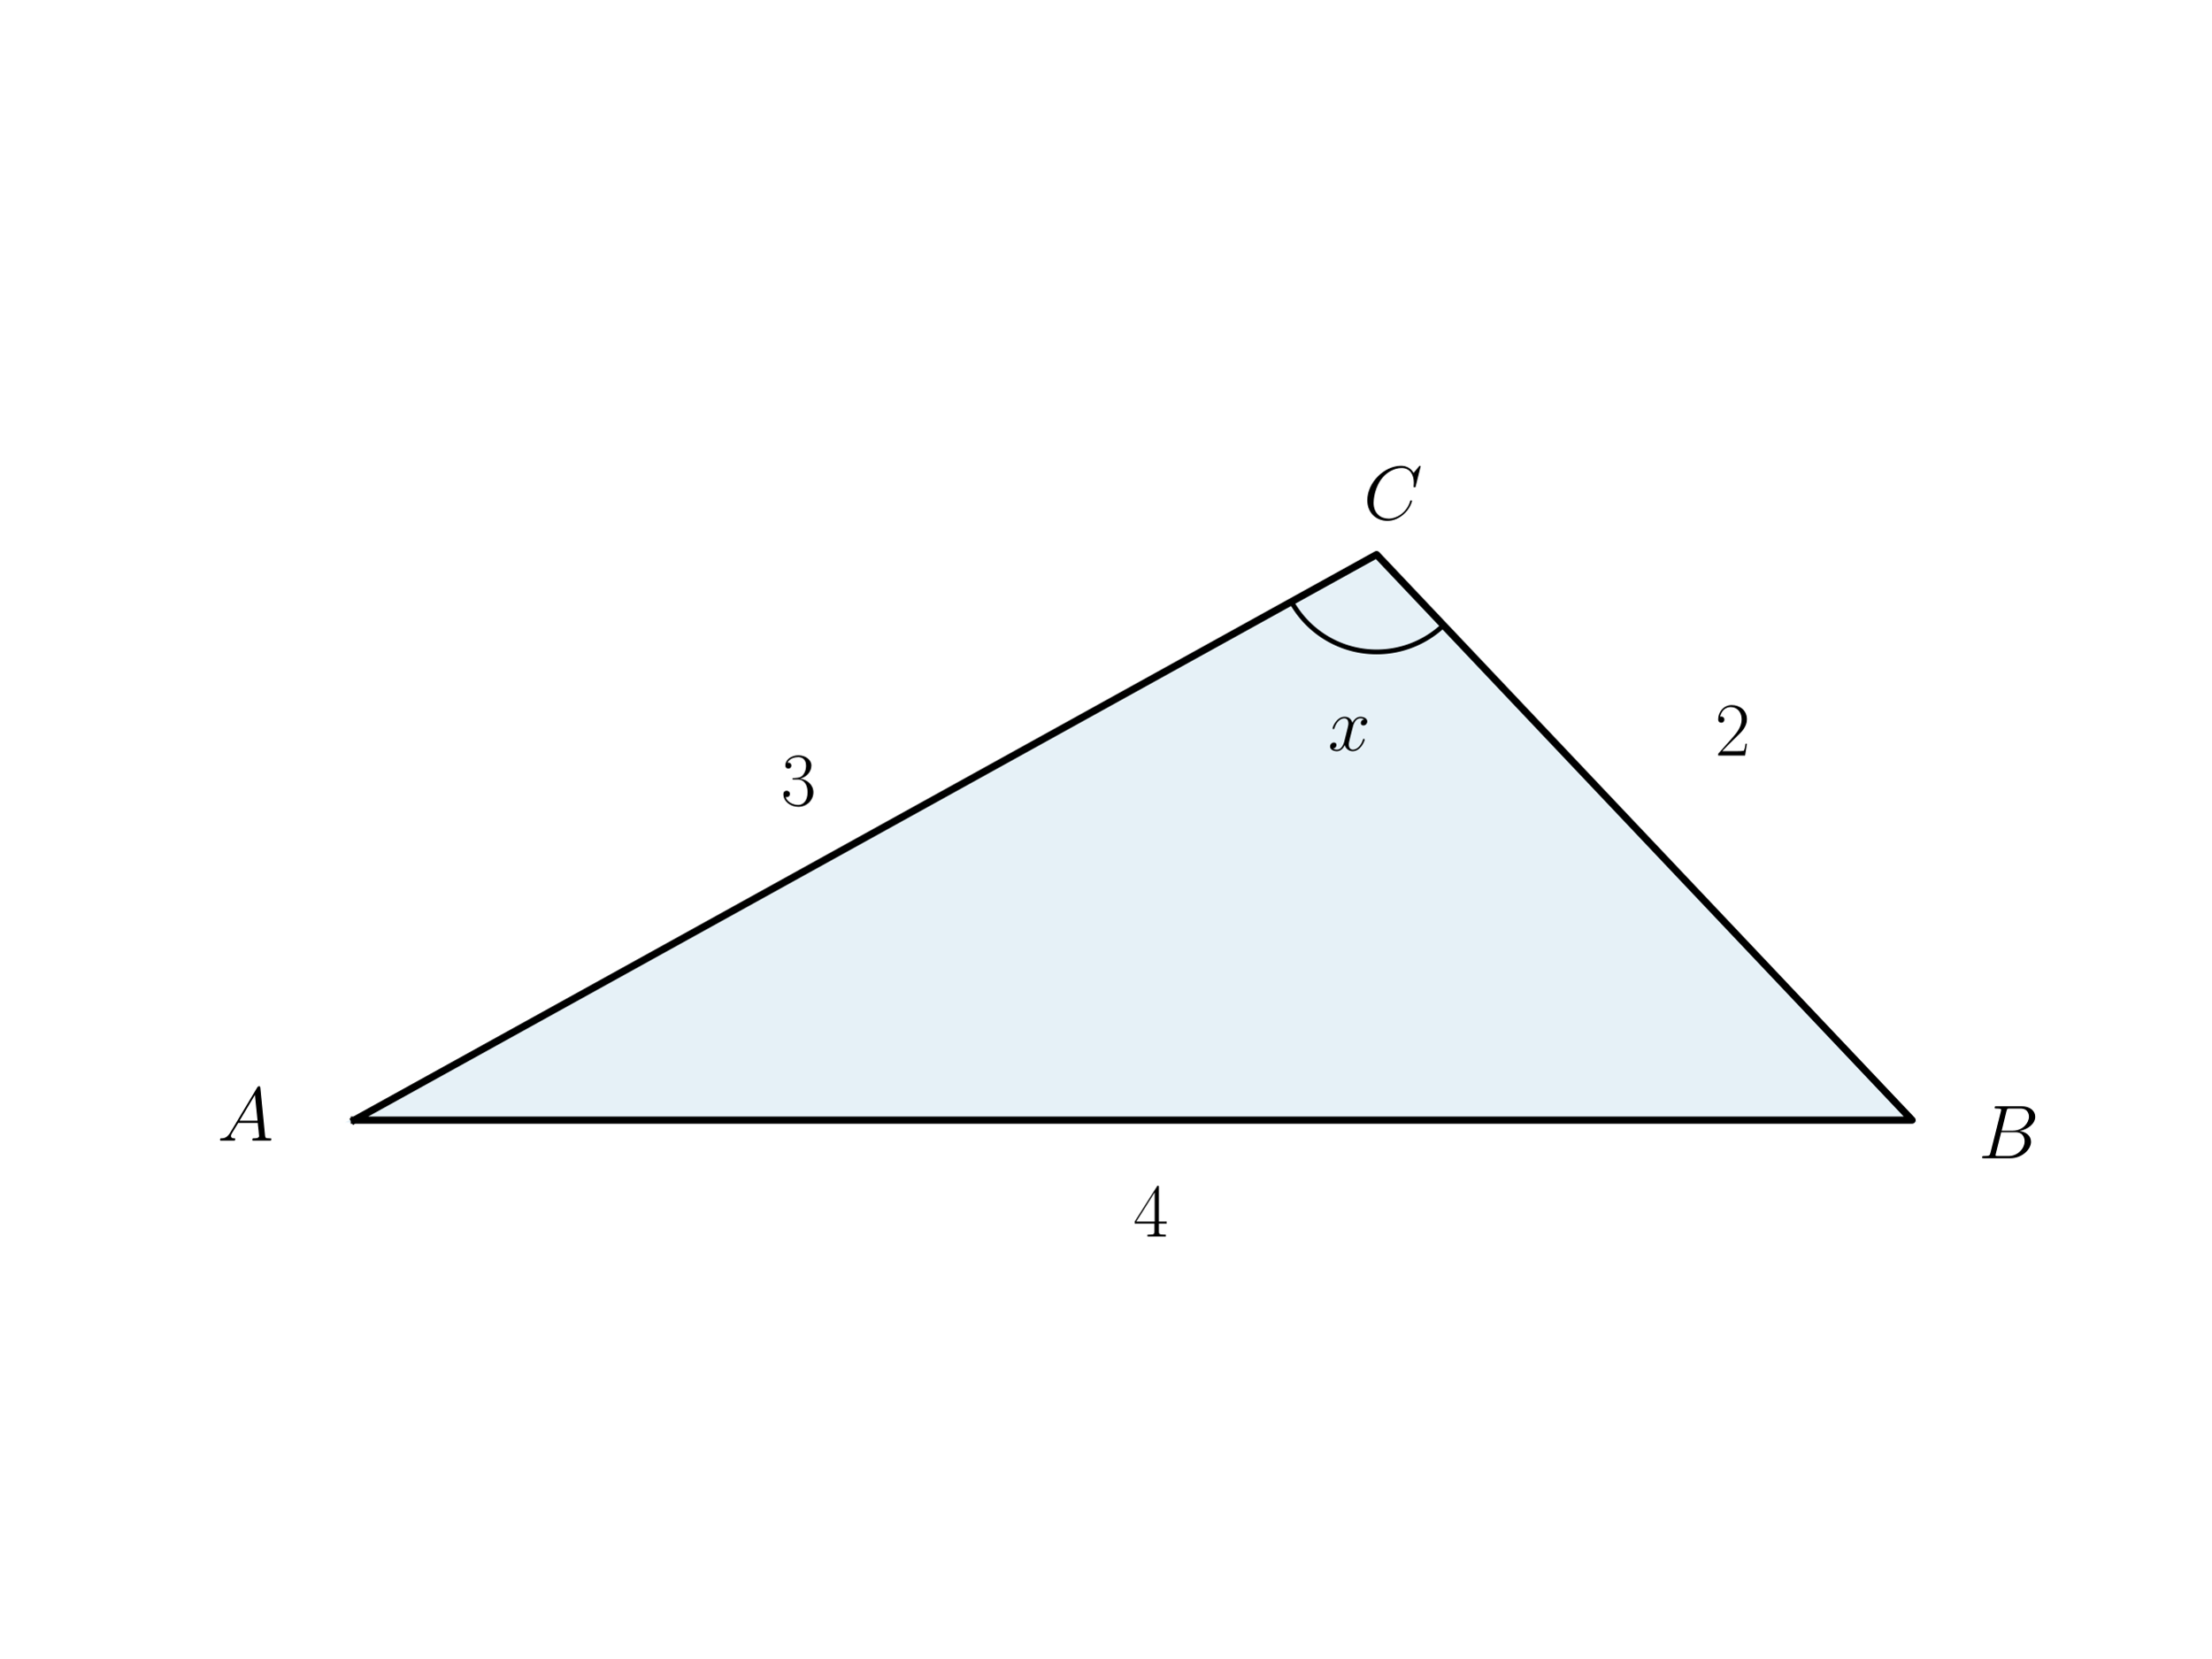
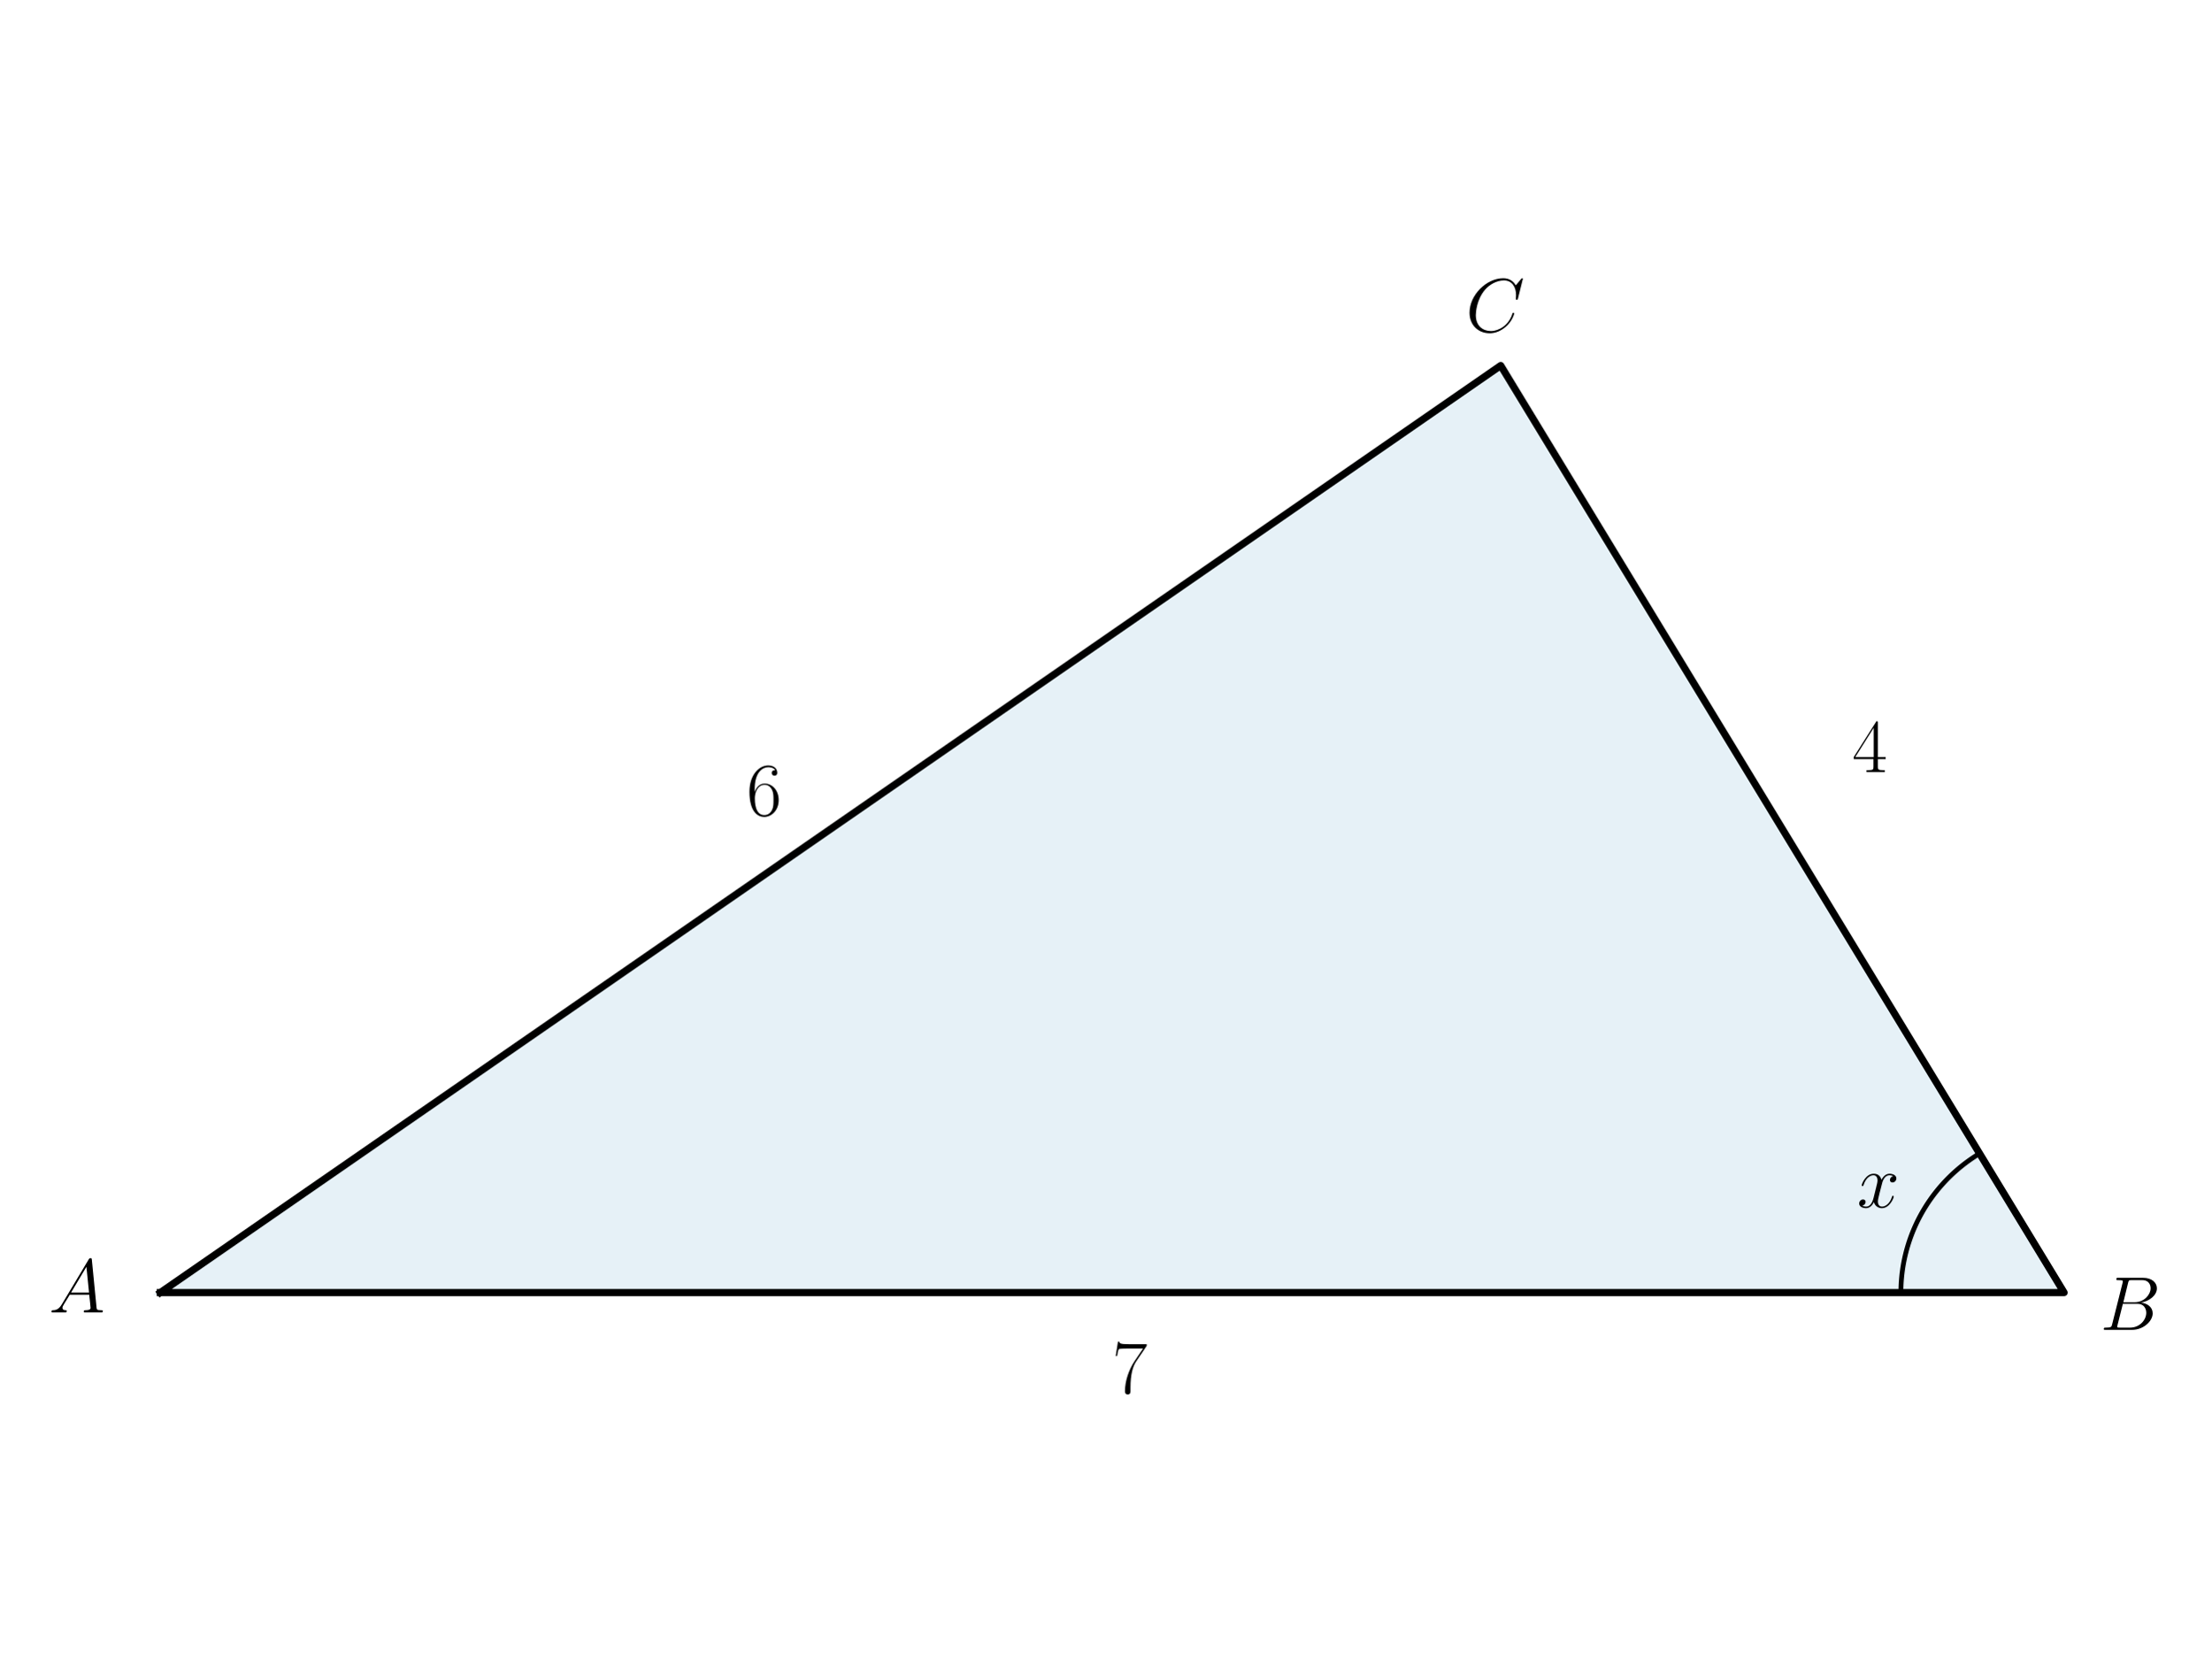
<svg xmlns="http://www.w3.org/2000/svg" xmlns:xlink="http://www.w3.org/1999/xlink" width="460.8pt" height="345.6pt" viewBox="0 0 460.8 345.6" version="1.1">
  <defs>
    <style type="text/css">*{stroke-linejoin: round; stroke-linecap: butt}</style>
  </defs>
  <g id="figure_1">
    <g id="patch_1">
      <path d="M 0 345.6  L 460.8 345.6  L 460.8 0  L 0 0  L 0 345.6  z " style="fill: none" />
    </g>
    <g id="axes_1">
      <g id="patch_2">
-         <path d="M 73.833 233.468  L 398.487 233.468  L 286.887 115.588  z " clip-path="url(#p9831289d68)" style="fill: #0072b2; opacity: 0.1; stroke: #0072b2; stroke-linejoin: miter" />
+         <path d="M 33.412 269.413  L 430.162 269.413  L 312.757 76.187  z " clip-path="url(#p8cfa7e1ece)" style="fill: #0072b2; opacity: 0.1; stroke: #0072b2; stroke-linejoin: miter" />
      </g>
      <g id="line2d_1">
-         <path d="M 73.833 233.468  L 398.487 233.468  L 286.887 115.588  L 73.833 233.468  " clip-path="url(#p9831289d68)" style="fill: none; stroke: #000000; stroke-width: 1.5; stroke-linecap: square" />
+         <path d="M 33.412 269.413  L 430.162 269.413  L 312.757 76.187  L 33.412 269.413  " clip-path="url(#p8cfa7e1ece)" style="fill: none; stroke: #000000; stroke-width: 1.5; stroke-linecap: square" />
      </g>
      <g id="line2d_2">
-         <path d="M 269.133 125.412  L 269.317 125.737  L 269.507 126.059  L 269.702 126.377  L 269.904 126.692  L 270.111 127.003  L 270.324 127.31  L 270.543 127.613  L 270.767 127.912  L 270.997 128.207  L 271.232 128.497  L 271.473 128.783  L 271.718 129.065  L 271.969 129.342  L 272.225 129.614  L 272.486 129.882  L 272.751 130.145  L 273.022 130.403  L 273.297 130.656  L 273.577 130.903  L 273.861 131.146  L 274.15 131.383  L 274.443 131.615  L 274.74 131.842  L 275.042 132.063  L 275.347 132.278  L 275.657 132.488  L 275.97 132.692  L 276.287 132.89  L 276.607 133.082  L 276.931 133.269  L 277.258 133.449  L 277.589 133.623  L 277.923 133.791  L 278.259 133.953  L 278.599 134.109  L 278.942 134.259  L 279.287 134.402  L 279.635 134.539  L 279.985 134.669  L 280.338 134.793  L 280.692 134.91  L 281.049 135.021  L 281.408 135.125  L 281.769 135.223  L 282.131 135.314  L 282.496 135.398  L 282.861 135.476  L 283.228 135.546  L 283.596 135.61  L 283.966 135.668  L 284.336 135.718  L 284.707 135.762  L 285.079 135.798  L 285.452 135.828  L 285.825 135.851  L 286.198 135.867  L 286.572 135.877  L 286.945 135.879  L 287.319 135.875  L 287.693 135.863  L 288.066 135.845  L 288.439 135.82  L 288.811 135.788  L 289.183 135.749  L 289.554 135.703  L 289.924 135.651  L 290.293 135.591  L 290.661 135.525  L 291.027 135.452  L 291.392 135.373  L 291.756 135.286  L 292.118 135.193  L 292.478 135.094  L 292.836 134.987  L 293.193 134.875  L 293.547 134.755  L 293.899 134.629  L 294.248 134.497  L 294.595 134.358  L 294.94 134.213  L 295.281 134.061  L 295.62 133.904  L 295.956 133.74  L 296.289 133.57  L 296.618 133.393  L 296.945 133.211  L 297.268 133.023  L 297.587 132.829  L 297.903 132.629  L 298.215 132.423  L 298.523 132.212  L 298.827 131.995  L 299.127 131.772  L 299.423 131.544  L 299.715 131.31  L 300.002 131.071  L 300.285 130.827  L 300.564 130.578  L 300.837 130.323  " clip-path="url(#p9831289d68)" style="fill: none; stroke: #000000; stroke-linecap: square" />
+         <path d="M 396.155 269.413  L 396.157 269.062  L 396.163 268.711  L 396.172 268.36  L 396.185 268.009  L 396.201 267.658  L 396.221 267.307  L 396.245 266.957  L 396.272 266.606  L 396.303 266.256  L 396.338 265.907  L 396.376 265.558  L 396.418 265.209  L 396.464 264.861  L 396.513 264.513  L 396.566 264.165  L 396.622 263.819  L 396.682 263.472  L 396.746 263.127  L 396.813 262.782  L 396.884 262.438  L 396.958 262.095  L 397.036 261.752  L 397.118 261.41  L 397.203 261.069  L 397.291 260.729  L 397.383 260.39  L 397.479 260.052  L 397.578 259.715  L 397.681 259.379  L 397.787 259.044  L 397.897 258.71  L 398.01 258.377  L 398.127 258.046  L 398.247 257.716  L 398.37 257.387  L 398.497 257.059  L 398.627 256.732  L 398.761 256.407  L 398.898 256.084  L 399.038 255.761  L 399.182 255.441  L 399.329 255.121  L 399.479 254.804  L 399.633 254.487  L 399.79 254.173  L 399.95 253.86  L 400.114 253.549  L 400.281 253.239  L 400.45 252.931  L 400.624 252.625  L 400.8 252.321  L 400.979 252.019  L 401.162 251.718  L 401.348 251.42  L 401.536 251.123  L 401.728 250.828  L 401.923 250.536  L 402.121 250.245  L 402.322 249.956  L 402.526 249.67  L 402.733 249.385  L 402.943 249.103  L 403.156 248.823  L 403.372 248.545  L 403.59 248.27  L 403.812 247.996  L 404.036 247.725  L 404.263 247.456  L 404.493 247.19  L 404.726 246.926  L 404.961 246.665  L 405.199 246.405  L 405.44 246.149  L 405.683 245.895  L 405.929 245.643  L 406.178 245.394  L 406.429 245.148  L 406.683 244.904  L 406.939 244.663  L 407.198 244.424  L 407.46 244.188  L 407.723 243.955  L 407.989 243.725  L 408.258 243.497  L 408.529 243.272  L 408.802 243.05  L 409.077 242.831  L 409.355 242.614  L 409.635 242.401  L 409.917 242.19  L 410.202 241.983  L 410.488 241.778  L 410.777 241.576  L 411.068 241.377  L 411.361 241.182  L 411.655 240.989  L 411.952 240.799  L 412.251 240.613  L 412.552 240.429  " clip-path="url(#p8cfa7e1ece)" style="fill: none; stroke: #000000; stroke-linecap: square" />
      </g>
      <g id="text_1">
-         <g transform="translate(45.29864 237.7358) scale(0.16 -0.16)">
+         <g transform="translate(10.18387 273.5599) scale(0.16 -0.16)">
          <defs>
            <path id="CMMI12-41" d="M 1088 691  C 864 314 646 186 339 186  C 269 180 218 180 218 58  C 218 24 250 0 294 0  C 410 0 698 0 813 0  C 998 0 1203 0 1382 0  C 1421 0 1498 0 1498 122  C 1498 180 1446 186 1408 186  C 1261 186 1139 236 1139 388  C 1139 476 1178 546 1261 685  L 1747 1479  L 3379 1479  C 3386 1423 3386 1373 3392 1316  C 3411 1152 3488 495 3488 376  C 3488 186 3162 186 3059 186  C 2989 186 2918 186 2918 70  C 2918 0 2976 0 3014 0  C 3123 0 3251 0 3360 0  L 3725 0  C 4115 0 4397 0 4403 0  C 4448 0 4518 0 4518 122  C 4518 186 4461 186 4365 186  C 4013 186 4006 244 3987 434  L 3597 4404  C 3584 4531 3558 4544 3488 4544  C 3424 4544 3386 4531 3328 4435  L 1088 691  z M 1856 1664  L 3142 3819  L 3360 1664  L 1856 1664  z " transform="scale(0.015625)" />
          </defs>
          <use xlink:href="#CMMI12-41" transform="scale(0.996264)" />
        </g>
      </g>
      <g id="text_2">
-         <g transform="translate(412.3107 241.4195) scale(0.16 -0.16)">
+         <g transform="translate(387.0142 251.6604) scale(0.16 -0.16)">
+           <defs>
+             <path id="CMMI12-78" d="M 3034 2606  C 2829 2567 2752 2414 2752 2293  C 2752 2139 2874 2088 2963 2088  C 3155 2088 3290 2254 3290 2427  C 3290 2695 2982 2816 2714 2816  C 2323 2816 2106 2433 2048 2312  C 1901 2816 1504 2816 1389 2816  C 736 2816 390 1980 390 1839  C 390 1814 416 1782 461 1782  C 512 1782 525 1820 538 1846  C 755 2555 1184 2689 1370 2689  C 1658 2689 1715 2420 1715 2267  C 1715 2127 1677 1980 1600 1673  L 1382 798  C 1286 415 1101 64 762 64  C 730 64 570 64 435 147  C 666 192 717 383 717 460  C 717 588 621 664 499 664  C 346 664 179 530 179 326  C 179 57 480 -64 755 -64  C 1062 -64 1280 179 1414 441  C 1517 64 1837 -64 2074 -64  C 2726 -64 3072 773 3072 913  C 3072 945 3046 971 3008 971  C 2950 971 2944 939 2925 888  C 2752 326 2381 64 2093 64  C 1869 64 1747 230 1747 492  C 1747 632 1773 734 1875 1156  L 2099 2024  C 2195 2408 2413 2689 2707 2689  C 2720 2689 2899 2689 3034 2606  z " transform="scale(0.015625)" />
+           </defs>
+           <use xlink:href="#CMMI12-78" transform="scale(0.996264)" />
+         </g>
+       </g>
+       <g id="text_3">
+         <g transform="translate(437.662 277.1829) scale(0.16 -0.16)">
          <defs>
            <path id="CMMI12-42" d="M 2342 3921  C 2400 4160 2426 4160 2675 4160  L 3507 4160  C 4230 4160 4230 3544 4230 3485  C 4230 2966 3712 2304 2867 2304  L 1946 2304  L 2342 3921  z M 3424 2275  C 4122 2402 4755 2886 4755 3473  C 4755 3970 4314 4352 3590 4352  L 1536 4352  C 1414 4352 1357 4352 1357 4226  C 1357 4160 1414 4160 1510 4160  C 1901 4160 1901 4112 1901 4044  C 1901 4032 1901 3993 1875 3897  L 1011 472  C 954 249 941 185 493 185  C 371 185 307 185 307 70  C 307 0 346 0 474 0  L 2669 0  C 3648 0 4403 739 4403 1383  C 4403 1906 3942 2224 3424 2275  z M 2515 185  L 1651 185  C 1562 185 1549 185 1510 192  C 1440 198 1434 211 1434 261  C 1434 305 1446 343 1459 399  L 1907 2176  L 3110 2176  C 3866 2176 3866 1483 3866 1433  C 3866 828 3309 185 2515 185  z " transform="scale(0.015625)" />
          </defs>
          <use xlink:href="#CMMI12-42" transform="scale(0.996264)" />
        </g>
      </g>
-       <g id="text_3">
-         <g transform="translate(276.7457 156.4106) scale(0.16 -0.16)">
-           <defs>
-             <path id="CMMI12-78" d="M 3034 2606  C 2829 2567 2752 2414 2752 2293  C 2752 2139 2874 2088 2963 2088  C 3155 2088 3290 2254 3290 2427  C 3290 2695 2982 2816 2714 2816  C 2323 2816 2106 2433 2048 2312  C 1901 2816 1504 2816 1389 2816  C 736 2816 390 1980 390 1839  C 390 1814 416 1782 461 1782  C 512 1782 525 1820 538 1846  C 755 2555 1184 2689 1370 2689  C 1658 2689 1715 2420 1715 2267  C 1715 2127 1677 1980 1600 1673  L 1382 798  C 1286 415 1101 64 762 64  C 730 64 570 64 435 147  C 666 192 717 383 717 460  C 717 588 621 664 499 664  C 346 664 179 530 179 326  C 179 57 480 -64 755 -64  C 1062 -64 1280 179 1414 441  C 1517 64 1837 -64 2074 -64  C 2726 -64 3072 773 3072 913  C 3072 945 3046 971 3008 971  C 2950 971 2944 939 2925 888  C 2752 326 2381 64 2093 64  C 1869 64 1747 230 1747 492  C 1747 632 1773 734 1875 1156  L 2099 2024  C 2195 2408 2413 2689 2707 2689  C 2720 2689 2899 2689 3034 2606  z " transform="scale(0.015625)" />
-           </defs>
-           <use xlink:href="#CMMI12-78" transform="scale(0.996264)" />
-         </g>
-       </g>
      <g id="text_4">
-         <g transform="translate(284.1573 108.2391) scale(0.16 -0.16)">
+         <g transform="translate(305.4613 69.14119) scale(0.16 -0.16)">
          <defs>
            <path id="CMMI12-43" d="M 4781 4423  C 4781 4480 4736 4480 4723 4480  C 4710 4480 4685 4480 4634 4416  L 4192 3882  C 3968 4264 3616 4480 3136 4480  C 1754 4480 320 3088 320 1595  C 320 533 1069 -128 2003 -128  C 2515 -128 2963 88 3334 400  C 3891 863 4058 1481 4058 1531  C 4058 1588 4006 1588 3987 1588  C 3930 1588 3923 1550 3910 1524  C 3616 534 2752 57 2112 57  C 1434 57 845 489 845 1391  C 845 1595 909 2700 1632 3532  C 1984 3939 2586 4295 3194 4295  C 3898 4295 4211 3717 4211 3068  C 4211 2903 4192 2764 4192 2738  C 4192 2681 4256 2681 4275 2681  C 4346 2681 4352 2687 4378 2801  L 4781 4423  z " transform="scale(0.015625)" />
          </defs>
          <use xlink:href="#CMMI12-43" transform="scale(0.996264)" />
        </g>
      </g>
      <g id="text_5">
-         <g transform="translate(236.16 257.7437) scale(0.16 -0.16)">
+         <g transform="translate(231.7872 290.3389) scale(0.16 -0.16)">
+           <defs>
+             <path id="CMR17-37" d="M 2886 3941  L 2886 4081  L 1382 4081  C 634 4081 621 4165 595 4288  L 480 4288  L 294 3094  L 410 3094  C 429 3215 474 3540 550 3661  C 589 3712 1062 3712 1171 3712  L 2579 3712  L 1869 2661  C 1395 1954 1069 999 1069 165  C 1069 89 1069 -128 1299 -128  C 1530 -128 1530 89 1530 171  L 1530 465  C 1530 1508 1709 2196 2003 2636  L 2886 3941  z " transform="scale(0.015625)" />
+           </defs>
+           <use xlink:href="#CMR17-37" transform="scale(0.996264)" />
+         </g>
+       </g>
+       <g id="text_6">
+         <g transform="translate(386.0056 160.9278) scale(0.16 -0.16)">
          <defs>
            <path id="CMR17-34" d="M 2150 4122  C 2150 4256 2144 4256 2029 4256  L 128 1254  L 128 1088  L 1779 1088  L 1779 457  C 1779 224 1766 160 1318 160  L 1197 160  L 1197 0  C 1402 0 1747 0 1965 0  C 2182 0 2528 0 2733 0  L 2733 160  L 2611 160  C 2163 160 2150 224 2150 457  L 2150 1088  L 2803 1088  L 2803 1254  L 2150 1254  L 2150 4122  z M 1798 3703  L 1798 1254  L 256 1254  L 1798 3703  z " transform="scale(0.015625)" />
          </defs>
          <use xlink:href="#CMR17-34" transform="scale(0.996264)" />
        </g>
      </g>
-       <g id="text_6">
-         <g transform="translate(357.4222 157.4785) scale(0.16 -0.16)">
+       <g id="text_7">
+         <g transform="translate(155.583 169.9542) scale(0.16 -0.16)">
          <defs>
-             <path id="CMR17-32" d="M 2669 989  L 2554 989  C 2490 536 2438 459 2413 420  C 2381 369 1920 369 1830 369  L 602 369  C 832 619 1280 1072 1824 1597  C 2214 1967 2669 2402 2669 3035  C 2669 3790 2067 4224 1395 4224  C 691 4224 262 3604 262 3030  C 262 2780 448 2748 525 2748  C 589 2748 781 2787 781 3010  C 781 3207 614 3264 525 3264  C 486 3264 448 3258 422 3245  C 544 3790 915 4058 1306 4058  C 1862 4058 2227 3617 2227 3035  C 2227 2479 1901 2000 1536 1584  L 262 146  L 262 0  L 2515 0  L 2669 989  z " transform="scale(0.015625)" />
+             <path id="CMR17-36" d="M 678 2176  C 678 3690 1395 4032 1811 4032  C 1946 4032 2272 4009 2400 3776  C 2298 3776 2106 3776 2106 3553  C 2106 3381 2246 3323 2336 3323  C 2394 3323 2566 3348 2566 3560  C 2566 3954 2246 4179 1805 4179  C 1043 4179 243 3390 243 1984  C 243 253 966 -128 1478 -128  C 2099 -128 2688 427 2688 1283  C 2688 2081 2170 2662 1517 2662  C 1126 2662 838 2407 678 1960  L 678 2176  z M 1478 25  C 691 25 691 1200 691 1436  C 691 1896 909 2560 1504 2560  C 1613 2560 1926 2560 2138 2120  C 2253 1870 2253 1609 2253 1289  C 2253 944 2253 690 2118 434  C 1978 171 1773 25 1478 25  z " transform="scale(0.015625)" />
          </defs>
-           <use xlink:href="#CMR17-32" transform="scale(0.996264)" />
-         </g>
-       </g>
-       <g id="text_7">
-         <g transform="translate(162.7327 167.843) scale(0.16 -0.16)">
-           <defs>
-             <path id="CMR17-33" d="M 1414 2157  C 1984 2157 2234 1662 2234 1090  C 2234 320 1824 25 1453 25  C 1114 25 563 194 390 693  C 422 680 454 680 486 680  C 640 680 755 782 755 948  C 755 1133 614 1216 486 1216  C 378 1216 211 1165 211 926  C 211 335 787 -128 1466 -128  C 2176 -128 2720 430 2720 1085  C 2720 1707 2208 2157 1600 2227  C 2086 2328 2554 2756 2554 3329  C 2554 3820 2048 4179 1472 4179  C 890 4179 378 3829 378 3329  C 378 3110 544 3072 627 3072  C 762 3072 877 3155 877 3321  C 877 3486 762 3569 627 3569  C 602 3569 570 3569 544 3557  C 730 3959 1235 4032 1459 4032  C 1683 4032 2106 3925 2106 3320  C 2106 3143 2080 2828 1862 2550  C 1670 2304 1453 2304 1242 2284  C 1210 2284 1062 2269 1037 2269  C 992 2263 966 2257 966 2208  C 966 2163 973 2157 1101 2157  L 1414 2157  z " transform="scale(0.015625)" />
-           </defs>
-           <use xlink:href="#CMR17-33" transform="scale(0.996264)" />
+           <use xlink:href="#CMR17-36" transform="scale(0.996264)" />
        </g>
      </g>
    </g>
  </g>
  <defs>
-     <clipPath id="p9831289d68">
-       <rect x="57.6" y="41.472" width="357.12" height="266.112" />
+     <clipPath id="p8cfa7e1ece">
+       <rect x="13.574" y="10.8" width="436.426" height="324" />
    </clipPath>
  </defs>
</svg>
